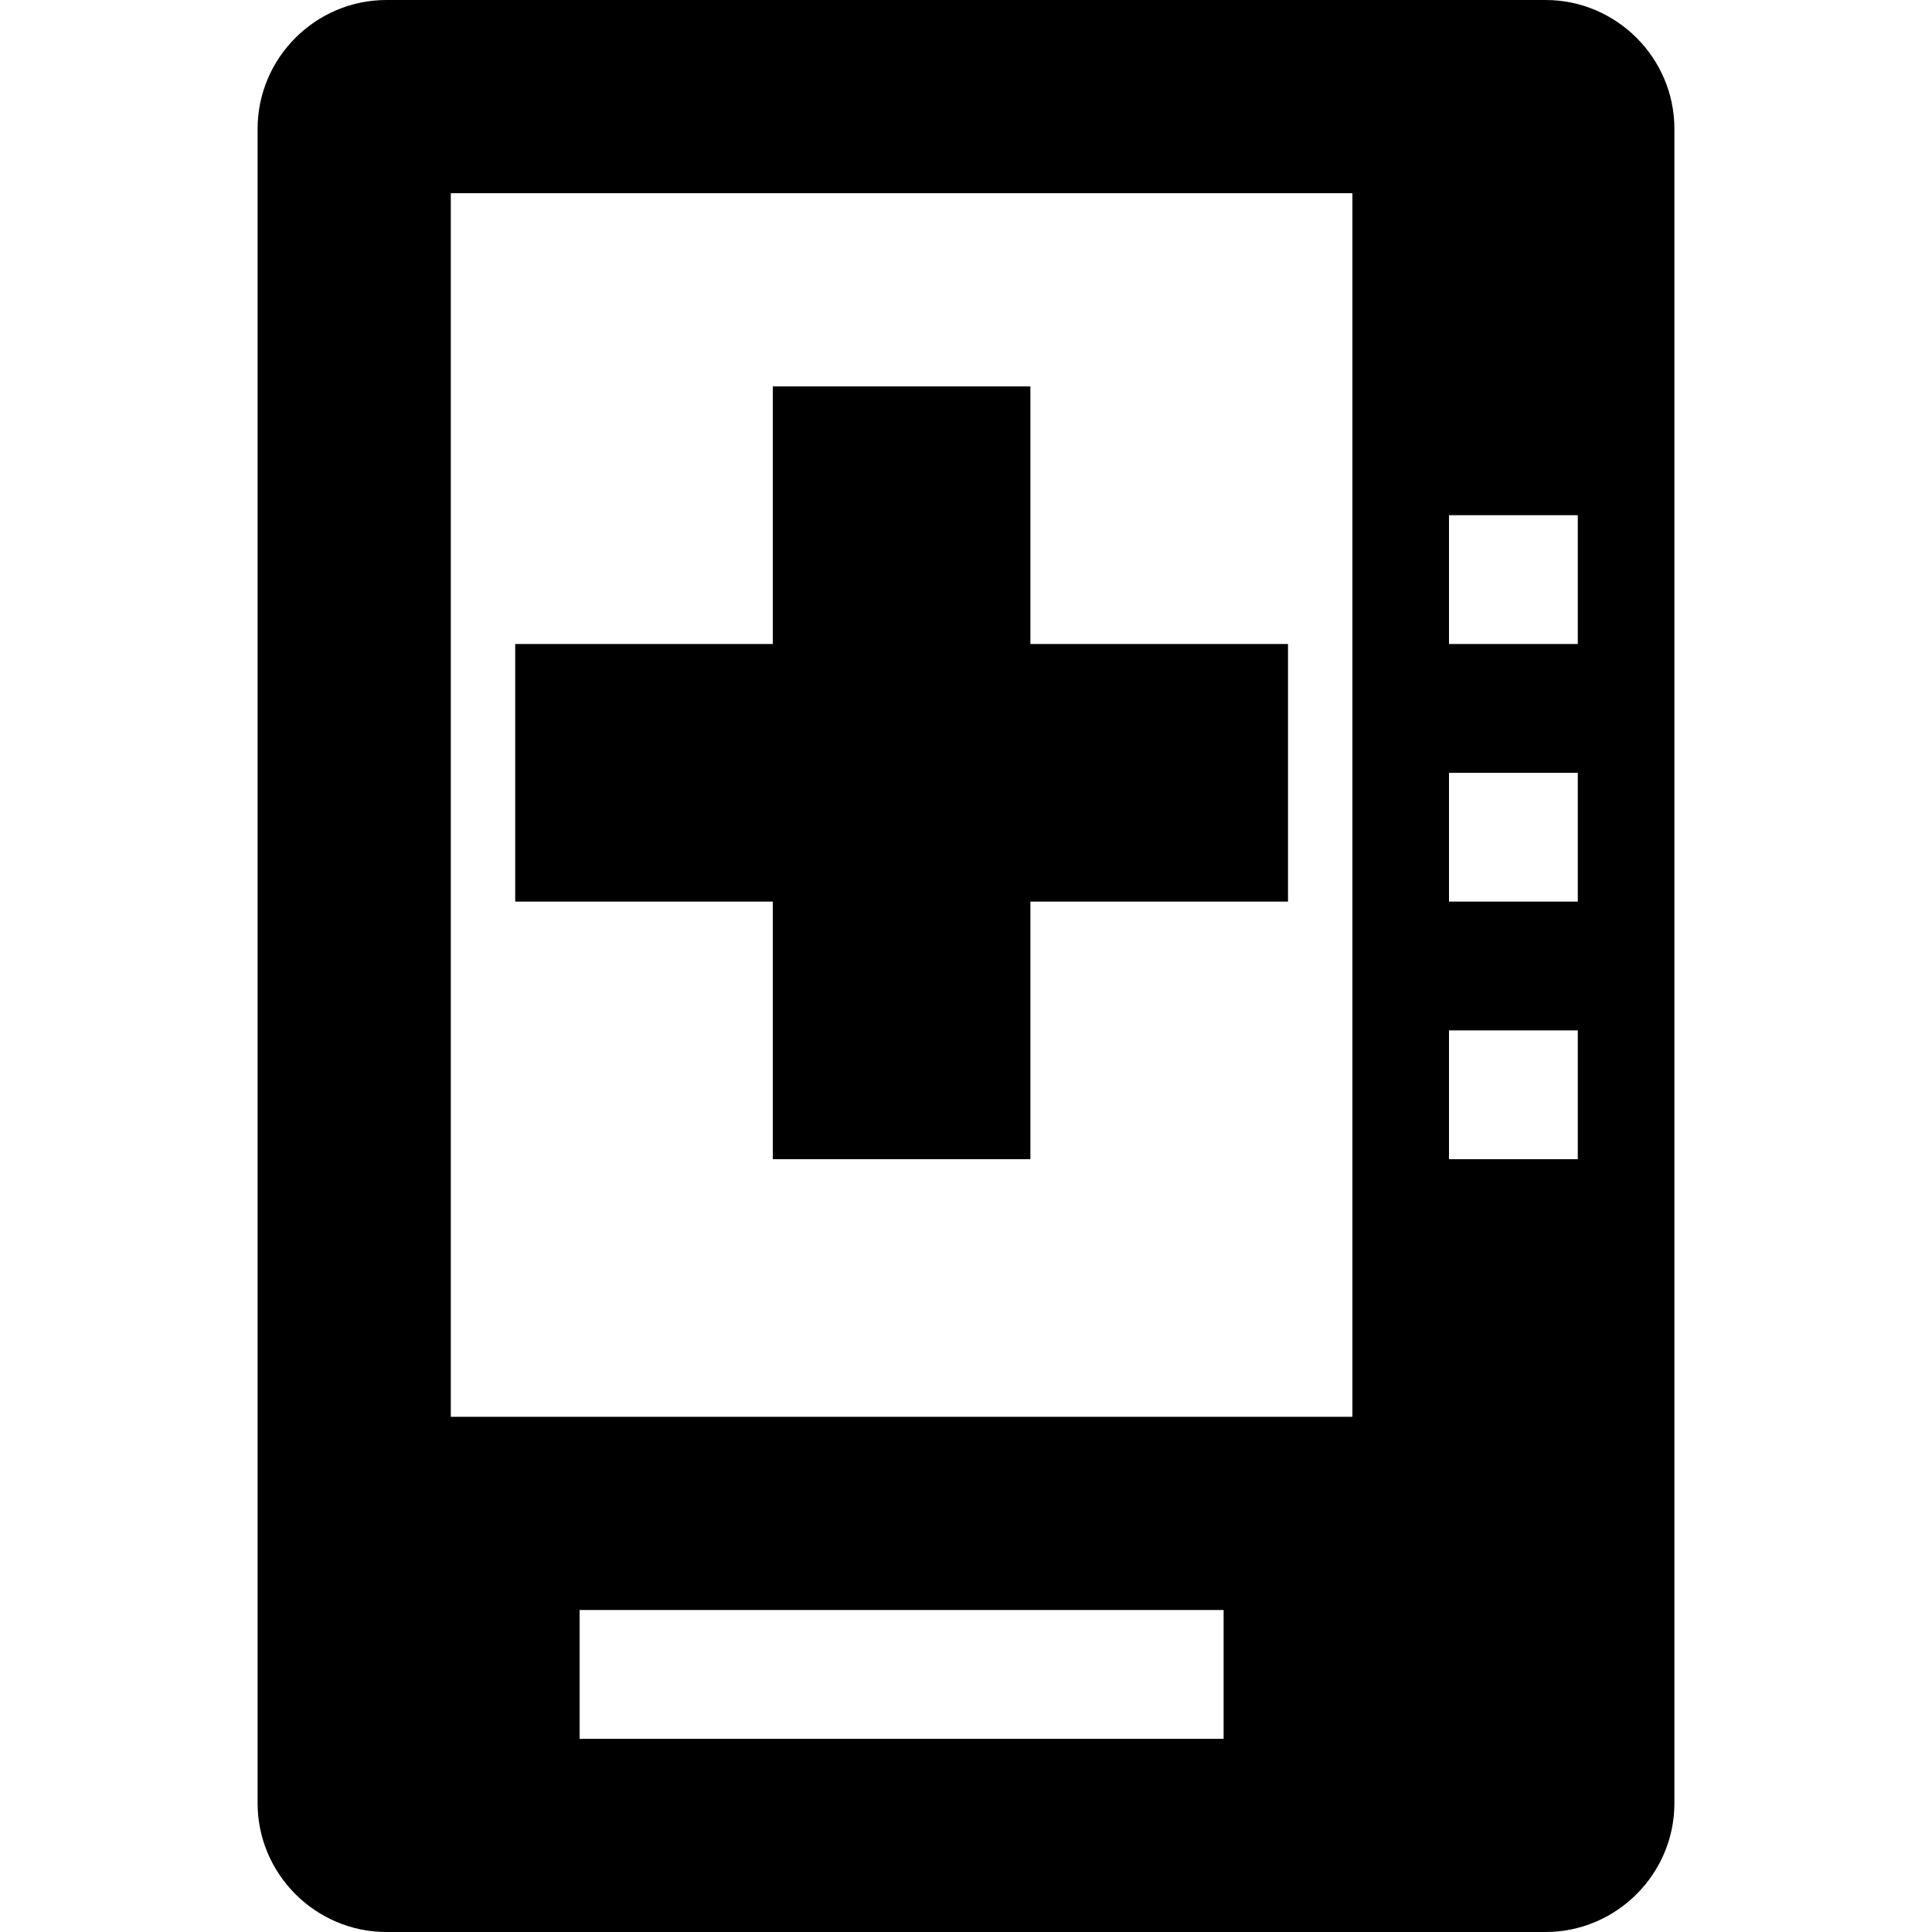
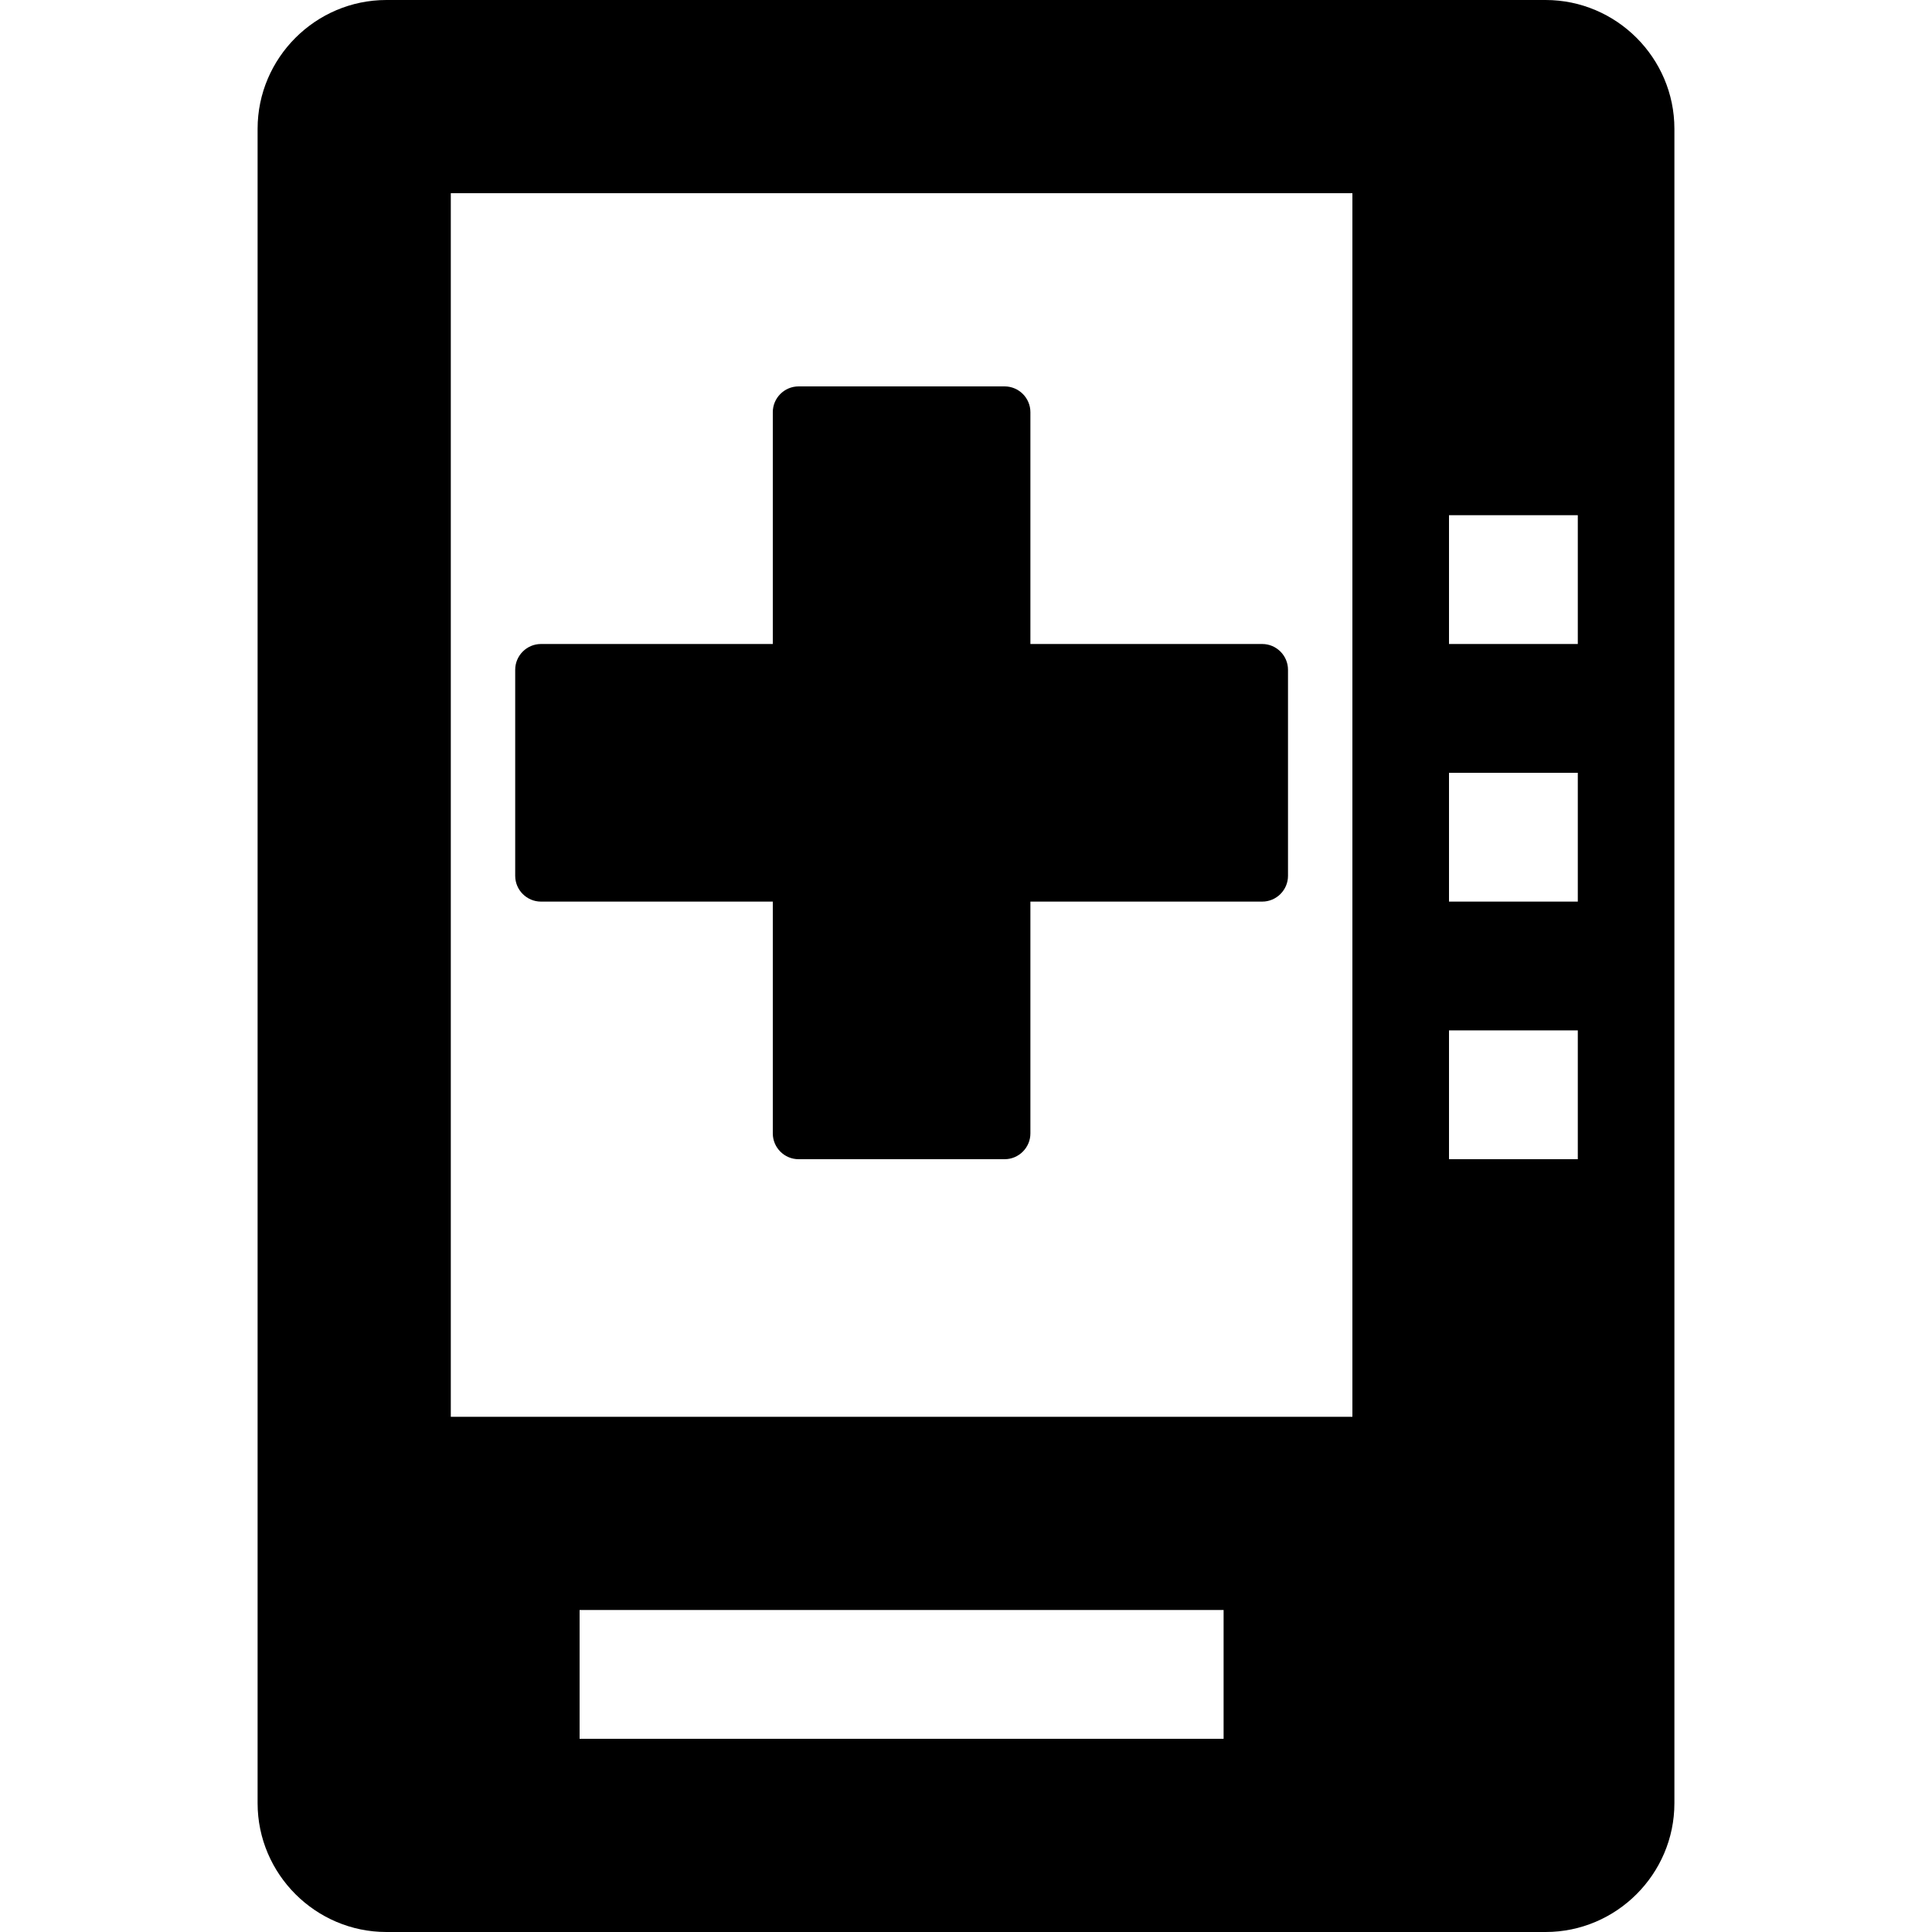
<svg xmlns="http://www.w3.org/2000/svg" viewBox="0 0 15 15">
-   <path d="M8 3L8 5L10 5L10 7L8 7L8 9L6 9L6 7L4 7L4 5L6 5L6 3L8 3ZM12 0C12.55 0 13 0.45 13 1L13 14C13 14.55 12.55 15 12 15L3 15C2.45 15 2 14.55 2 14L2 1C2 0.45 2.45 0 3 0L12 0ZM9.5 12.5L4.5 12.5L4.5 13.5L9.5 13.5L9.5 12.5ZM10.5 1.5L3.5 1.5L3.5 11L10.5 11L10.5 1.5ZM12.25 8L11.25 8L11.25 9L12.25 9L12.25 8ZM12.25 6L11.25 6L11.25 7L12.25 7L12.25 6ZM12.25 4L11.25 4L11.25 5L12.25 5L12.25 4Z" />
+   <path d="M12 0C12.55 0 13 0.45 13 1L13 14C13 14.55 12.55 15 12 15L3 15C2.45 15 2 14.55 2 14L2 1C2 0.45 2.45 0 3 0L12 0ZM9.5 12.5L4.5 12.5L4.5 13.5L9.5 13.5L9.5 12.5ZM10.5 1.5L3.5 1.5L3.5 11L10.5 11L10.5 1.5ZM12.25 8L11.25 8L11.25 9L12.25 9L12.25 8ZM12.25 6L11.25 6L11.25 7L12.25 7L12.25 6ZM12.25 4L11.25 4L11.25 5L12.25 5L12.25 4ZM7.8 3C7.91 3 8 3.09 8 3.2L8 5L9.8 5C9.91 5 10 5.09 10 5.2L10 6.8C10 6.91 9.91 7 9.8 7L8 7L8 8.8C8 8.91 7.91 9 7.8 9L6.2 9C6.09 9 6 8.91 6 8.8L6 7L4.2 7C4.09 7 4 6.91 4 6.8L4 5.2C4 5.09 4.09 5 4.2 5L6 5L6 3.2C6 3.09 6.09 3 6.2 3L7.8 3Z" />
</svg>
